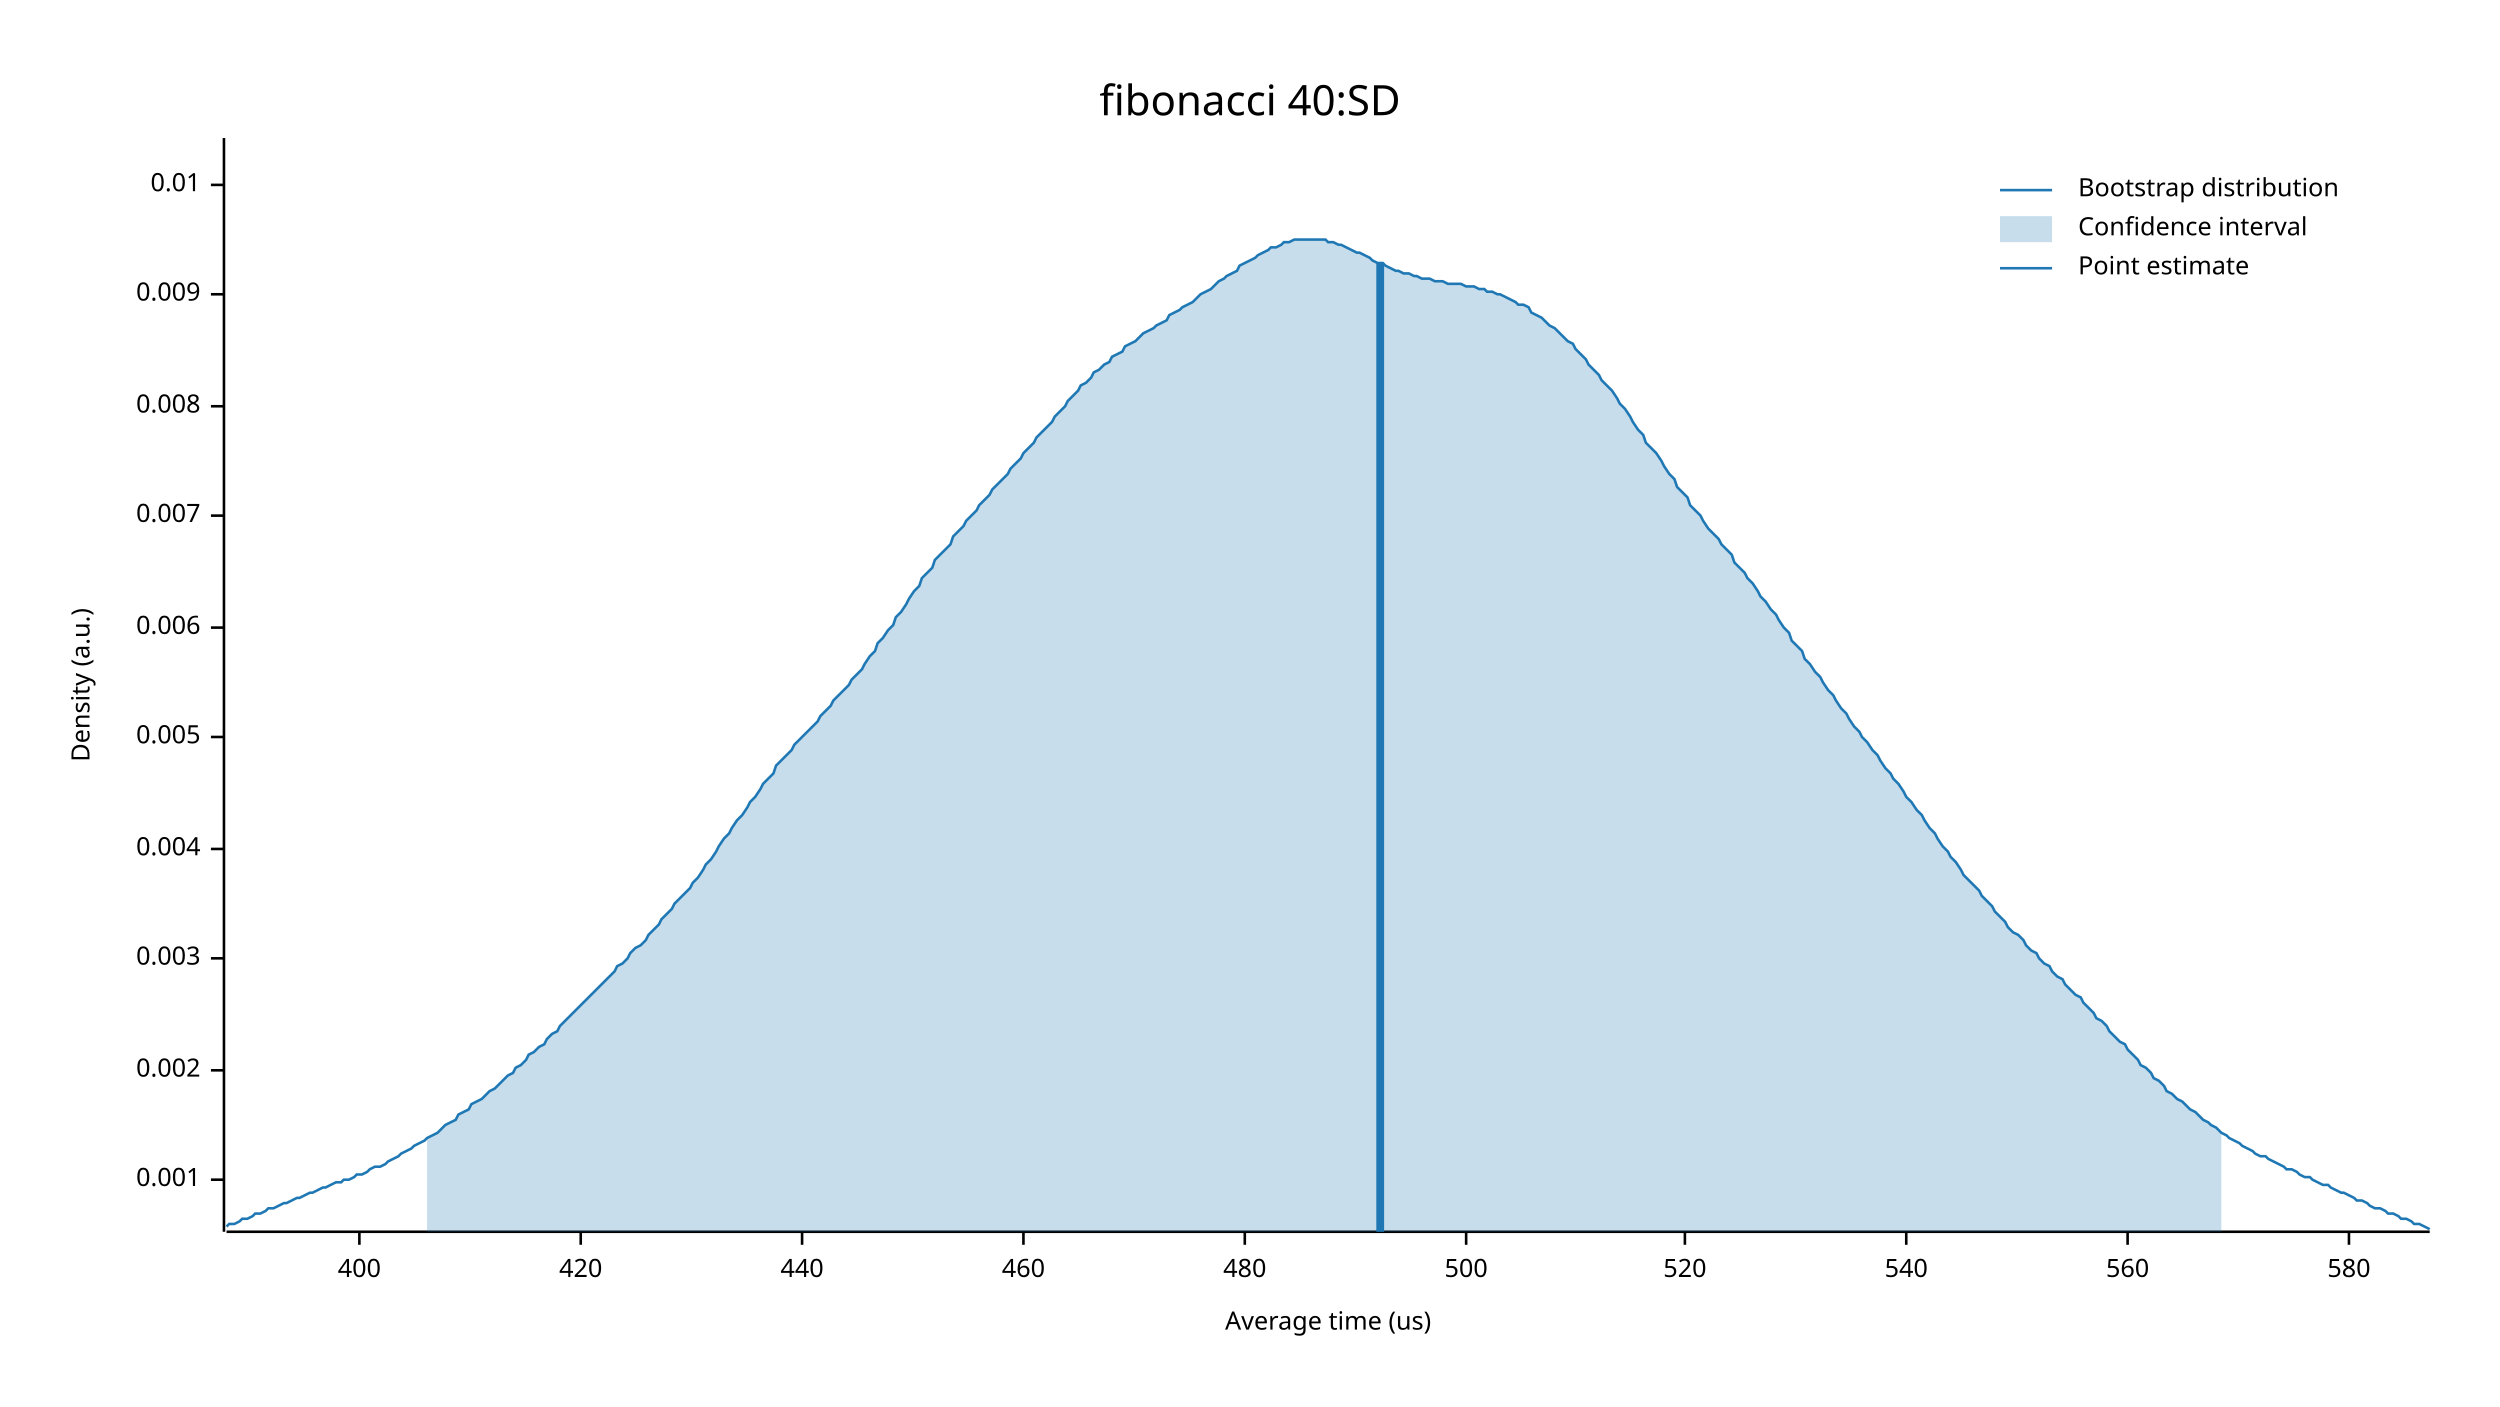
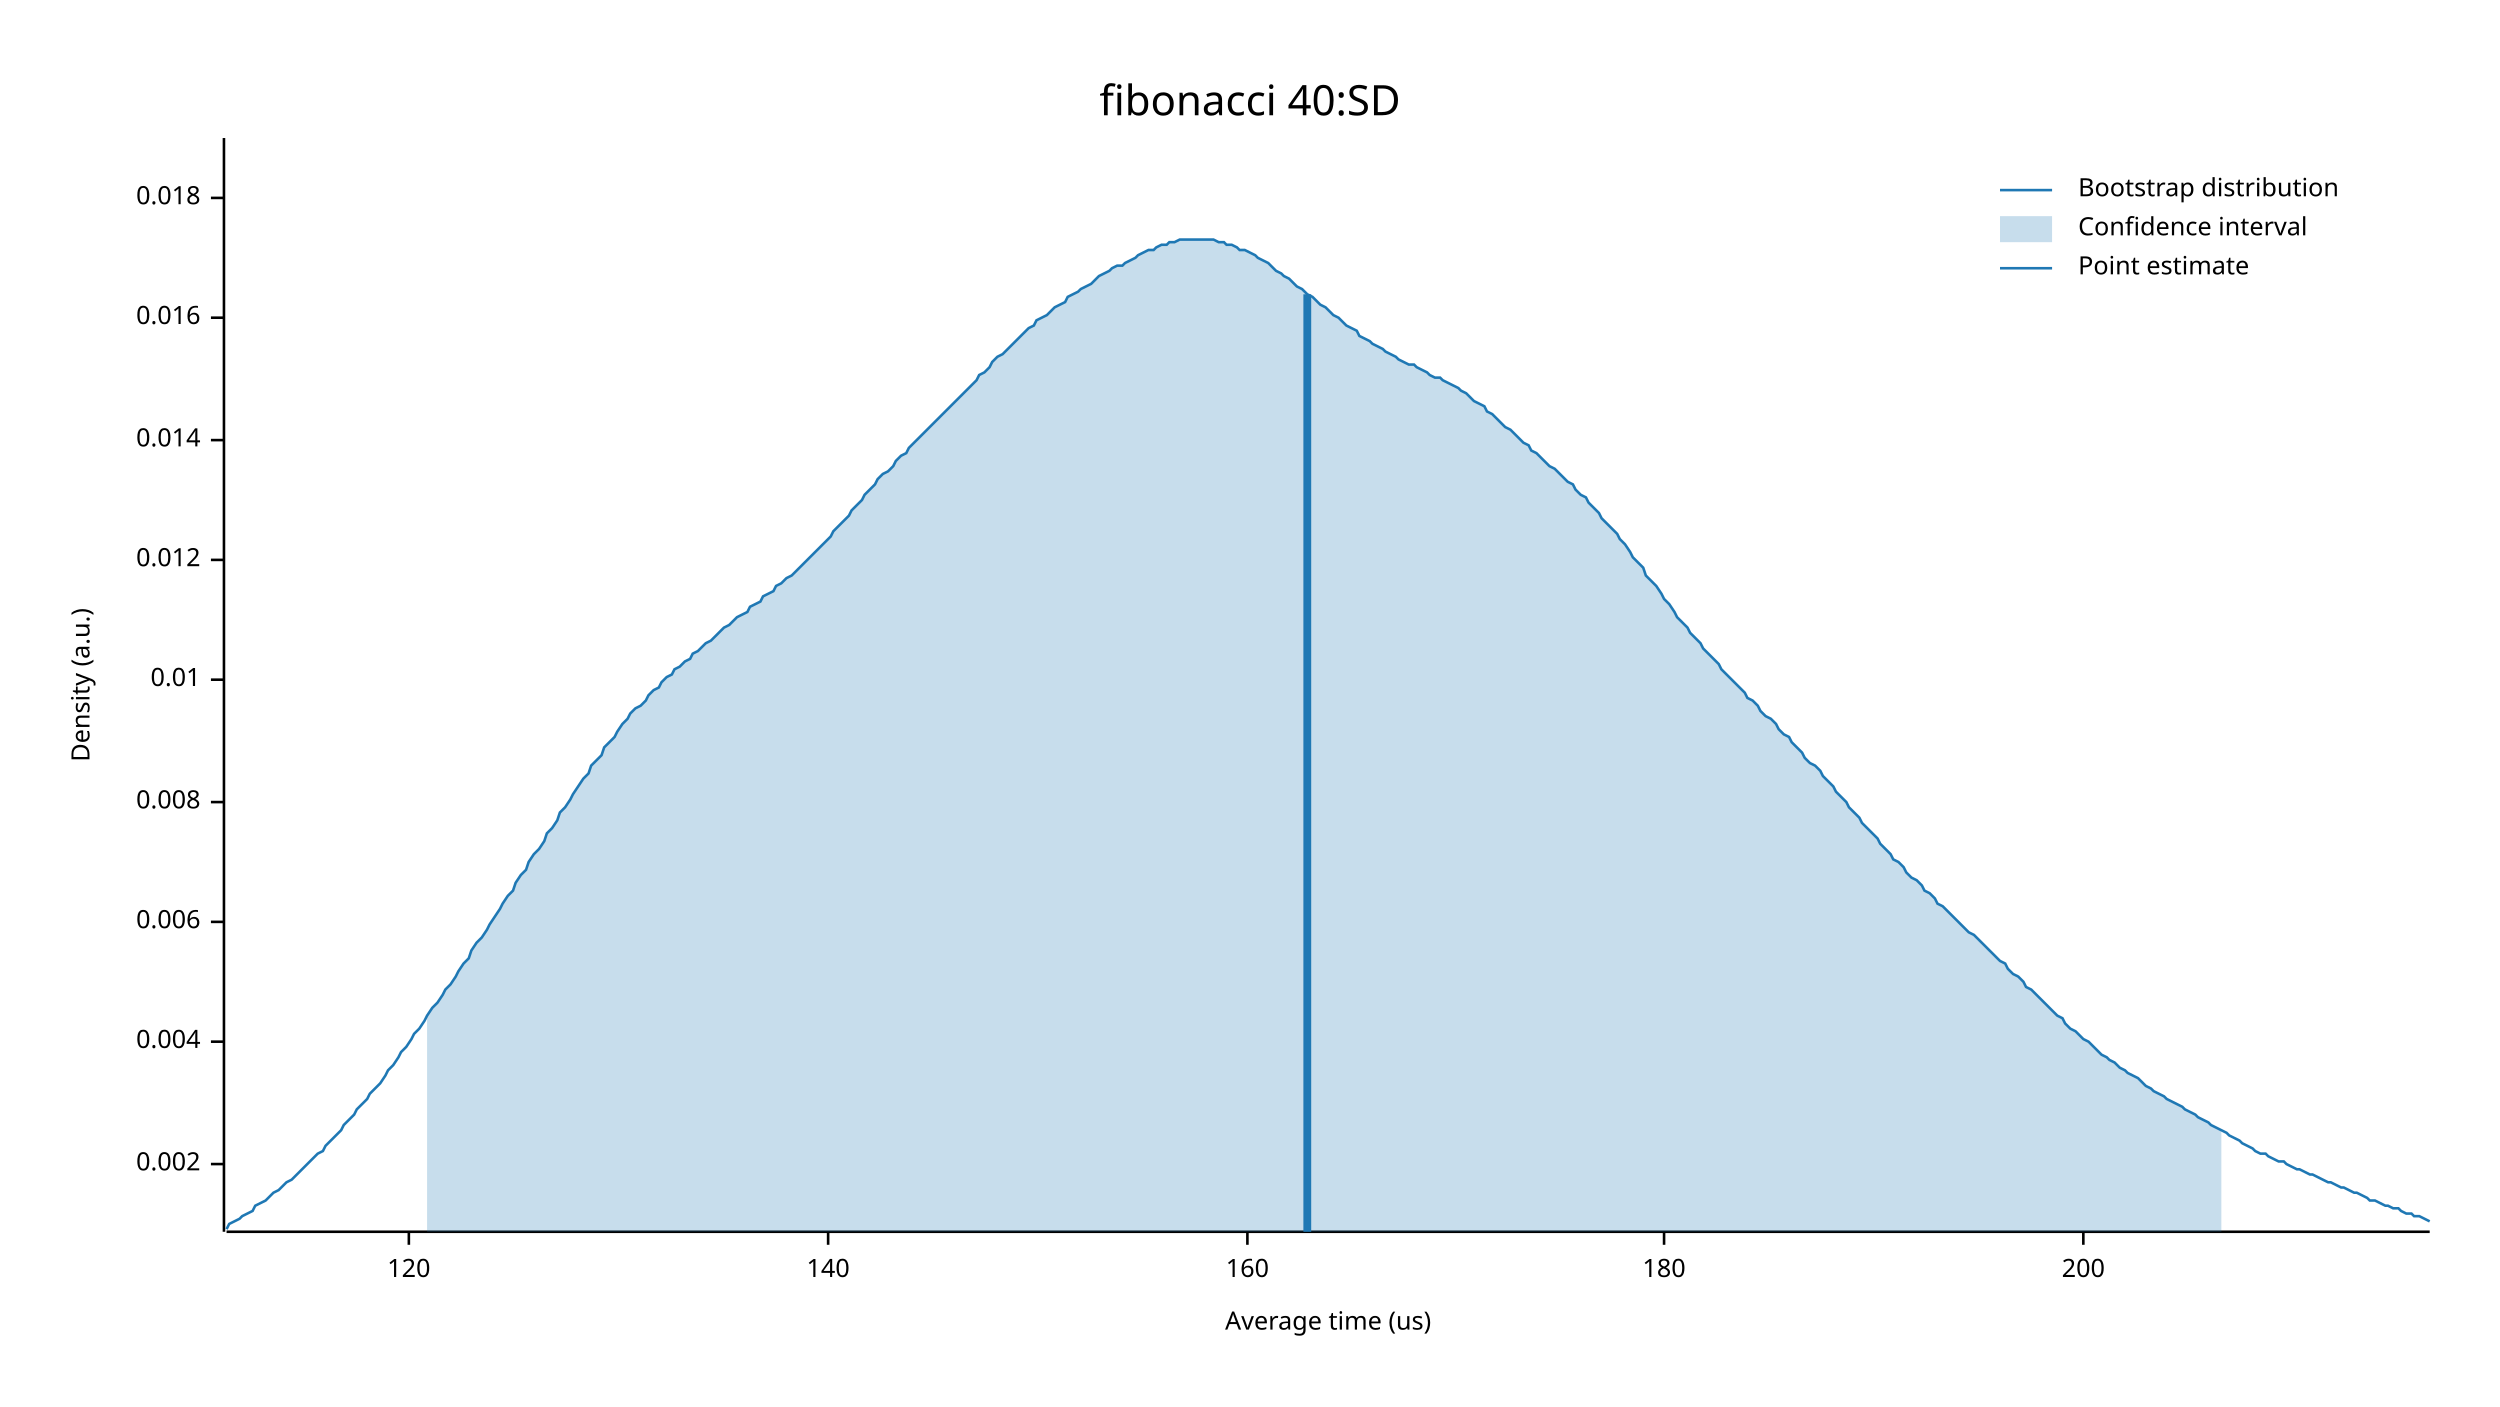
<svg xmlns="http://www.w3.org/2000/svg" width="960" height="540">
  <text x="480" y="32" dy="0.76em" text-anchor="middle" font-family="sans-serif" font-size="16.129" opacity="1" fill="#000000">
fibonacci 40:SD
</text>
  <text x="27" y="263" dy="0.76em" text-anchor="middle" font-family="sans-serif" font-size="9.677" opacity="1" fill="#000000" transform="rotate(270, 27, 263)">
Density (a.u.)
</text>
  <text x="510" y="513" dy="-0.5ex" text-anchor="middle" font-family="sans-serif" font-size="9.677" opacity="1" fill="#000000">
Average time (us)
</text>
  <polyline fill="none" opacity="1" stroke="#000000" stroke-width="1" points="86,53 86,473 " />
-   <text x="77" y="453" dy="0.5ex" text-anchor="end" font-family="sans-serif" font-size="9.677" opacity="1" fill="#000000">
- 0.001
- </text>
-   <polyline fill="none" opacity="1" stroke="#000000" stroke-width="1" points="81,453 86,453 " />
-   <text x="77" y="411" dy="0.5ex" text-anchor="end" font-family="sans-serif" font-size="9.677" opacity="1" fill="#000000">
+   <text x="77" y="447" dy="0.5ex" text-anchor="end" font-family="sans-serif" font-size="9.677" opacity="1" fill="#000000">
0.002
</text>
-   <polyline fill="none" opacity="1" stroke="#000000" stroke-width="1" points="81,411 86,411 " />
-   <text x="77" y="368" dy="0.5ex" text-anchor="end" font-family="sans-serif" font-size="9.677" opacity="1" fill="#000000">
- 0.003
- </text>
-   <polyline fill="none" opacity="1" stroke="#000000" stroke-width="1" points="81,368 86,368 " />
-   <text x="77" y="326" dy="0.5ex" text-anchor="end" font-family="sans-serif" font-size="9.677" opacity="1" fill="#000000">
+   <polyline fill="none" opacity="1" stroke="#000000" stroke-width="1" points="81,447 86,447 " />
+   <text x="77" y="400" dy="0.5ex" text-anchor="end" font-family="sans-serif" font-size="9.677" opacity="1" fill="#000000">
0.004
</text>
-   <polyline fill="none" opacity="1" stroke="#000000" stroke-width="1" points="81,326 86,326 " />
-   <text x="77" y="283" dy="0.5ex" text-anchor="end" font-family="sans-serif" font-size="9.677" opacity="1" fill="#000000">
- 0.005
- </text>
-   <polyline fill="none" opacity="1" stroke="#000000" stroke-width="1" points="81,283 86,283 " />
-   <text x="77" y="241" dy="0.5ex" text-anchor="end" font-family="sans-serif" font-size="9.677" opacity="1" fill="#000000">
+   <polyline fill="none" opacity="1" stroke="#000000" stroke-width="1" points="81,400 86,400 " />
+   <text x="77" y="354" dy="0.5ex" text-anchor="end" font-family="sans-serif" font-size="9.677" opacity="1" fill="#000000">
0.006
</text>
-   <polyline fill="none" opacity="1" stroke="#000000" stroke-width="1" points="81,241 86,241 " />
-   <text x="77" y="198" dy="0.5ex" text-anchor="end" font-family="sans-serif" font-size="9.677" opacity="1" fill="#000000">
- 0.007
- </text>
-   <polyline fill="none" opacity="1" stroke="#000000" stroke-width="1" points="81,198 86,198 " />
-   <text x="77" y="156" dy="0.5ex" text-anchor="end" font-family="sans-serif" font-size="9.677" opacity="1" fill="#000000">
+   <polyline fill="none" opacity="1" stroke="#000000" stroke-width="1" points="81,354 86,354 " />
+   <text x="77" y="308" dy="0.5ex" text-anchor="end" font-family="sans-serif" font-size="9.677" opacity="1" fill="#000000">
0.008
</text>
-   <polyline fill="none" opacity="1" stroke="#000000" stroke-width="1" points="81,156 86,156 " />
-   <text x="77" y="113" dy="0.5ex" text-anchor="end" font-family="sans-serif" font-size="9.677" opacity="1" fill="#000000">
- 0.009
- </text>
-   <polyline fill="none" opacity="1" stroke="#000000" stroke-width="1" points="81,113 86,113 " />
-   <text x="77" y="71" dy="0.5ex" text-anchor="end" font-family="sans-serif" font-size="9.677" opacity="1" fill="#000000">
+   <polyline fill="none" opacity="1" stroke="#000000" stroke-width="1" points="81,308 86,308 " />
+   <text x="77" y="261" dy="0.5ex" text-anchor="end" font-family="sans-serif" font-size="9.677" opacity="1" fill="#000000">
0.01
</text>
-   <polyline fill="none" opacity="1" stroke="#000000" stroke-width="1" points="81,71 86,71 " />
+   <polyline fill="none" opacity="1" stroke="#000000" stroke-width="1" points="81,261 86,261 " />
+   <text x="77" y="215" dy="0.5ex" text-anchor="end" font-family="sans-serif" font-size="9.677" opacity="1" fill="#000000">
+ 0.012
+ </text>
+   <polyline fill="none" opacity="1" stroke="#000000" stroke-width="1" points="81,215 86,215 " />
+   <text x="77" y="169" dy="0.5ex" text-anchor="end" font-family="sans-serif" font-size="9.677" opacity="1" fill="#000000">
+ 0.014
+ </text>
+   <polyline fill="none" opacity="1" stroke="#000000" stroke-width="1" points="81,169 86,169 " />
+   <text x="77" y="122" dy="0.5ex" text-anchor="end" font-family="sans-serif" font-size="9.677" opacity="1" fill="#000000">
+ 0.016
+ </text>
+   <polyline fill="none" opacity="1" stroke="#000000" stroke-width="1" points="81,122 86,122 " />
+   <text x="77" y="76" dy="0.5ex" text-anchor="end" font-family="sans-serif" font-size="9.677" opacity="1" fill="#000000">
+ 0.018
+ </text>
+   <polyline fill="none" opacity="1" stroke="#000000" stroke-width="1" points="81,76 86,76 " />
  <polyline fill="none" opacity="1" stroke="#000000" stroke-width="1" points="87,473 933,473 " />
-   <text x="138" y="483" dy="0.76em" text-anchor="middle" font-family="sans-serif" font-size="9.677" opacity="1" fill="#000000">
- 400
+   <text x="157" y="483" dy="0.76em" text-anchor="middle" font-family="sans-serif" font-size="9.677" opacity="1" fill="#000000">
+ 120
</text>
-   <polyline fill="none" opacity="1" stroke="#000000" stroke-width="1" points="138,473 138,478 " />
-   <text x="223" y="483" dy="0.76em" text-anchor="middle" font-family="sans-serif" font-size="9.677" opacity="1" fill="#000000">
- 420
+   <polyline fill="none" opacity="1" stroke="#000000" stroke-width="1" points="157,473 157,478 " />
+   <text x="318" y="483" dy="0.76em" text-anchor="middle" font-family="sans-serif" font-size="9.677" opacity="1" fill="#000000">
+ 140
</text>
-   <polyline fill="none" opacity="1" stroke="#000000" stroke-width="1" points="223,473 223,478 " />
-   <text x="308" y="483" dy="0.76em" text-anchor="middle" font-family="sans-serif" font-size="9.677" opacity="1" fill="#000000">
- 440
+   <polyline fill="none" opacity="1" stroke="#000000" stroke-width="1" points="318,473 318,478 " />
+   <text x="479" y="483" dy="0.76em" text-anchor="middle" font-family="sans-serif" font-size="9.677" opacity="1" fill="#000000">
+ 160
</text>
-   <polyline fill="none" opacity="1" stroke="#000000" stroke-width="1" points="308,473 308,478 " />
-   <text x="393" y="483" dy="0.76em" text-anchor="middle" font-family="sans-serif" font-size="9.677" opacity="1" fill="#000000">
- 460
+   <polyline fill="none" opacity="1" stroke="#000000" stroke-width="1" points="479,473 479,478 " />
+   <text x="639" y="483" dy="0.76em" text-anchor="middle" font-family="sans-serif" font-size="9.677" opacity="1" fill="#000000">
+ 180
</text>
-   <polyline fill="none" opacity="1" stroke="#000000" stroke-width="1" points="393,473 393,478 " />
-   <text x="478" y="483" dy="0.76em" text-anchor="middle" font-family="sans-serif" font-size="9.677" opacity="1" fill="#000000">
- 480
+   <polyline fill="none" opacity="1" stroke="#000000" stroke-width="1" points="639,473 639,478 " />
+   <text x="800" y="483" dy="0.76em" text-anchor="middle" font-family="sans-serif" font-size="9.677" opacity="1" fill="#000000">
+ 200
</text>
-   <polyline fill="none" opacity="1" stroke="#000000" stroke-width="1" points="478,473 478,478 " />
-   <text x="563" y="483" dy="0.76em" text-anchor="middle" font-family="sans-serif" font-size="9.677" opacity="1" fill="#000000">
- 500
- </text>
-   <polyline fill="none" opacity="1" stroke="#000000" stroke-width="1" points="563,473 563,478 " />
-   <text x="647" y="483" dy="0.76em" text-anchor="middle" font-family="sans-serif" font-size="9.677" opacity="1" fill="#000000">
- 520
- </text>
-   <polyline fill="none" opacity="1" stroke="#000000" stroke-width="1" points="647,473 647,478 " />
-   <text x="732" y="483" dy="0.76em" text-anchor="middle" font-family="sans-serif" font-size="9.677" opacity="1" fill="#000000">
- 540
- </text>
-   <polyline fill="none" opacity="1" stroke="#000000" stroke-width="1" points="732,473 732,478 " />
-   <text x="817" y="483" dy="0.76em" text-anchor="middle" font-family="sans-serif" font-size="9.677" opacity="1" fill="#000000">
- 560
- </text>
-   <polyline fill="none" opacity="1" stroke="#000000" stroke-width="1" points="817,473 817,478 " />
-   <text x="902" y="483" dy="0.76em" text-anchor="middle" font-family="sans-serif" font-size="9.677" opacity="1" fill="#000000">
- 580
- </text>
-   <polyline fill="none" opacity="1" stroke="#000000" stroke-width="1" points="902,473 902,478 " />
-   <polyline fill="none" opacity="1" stroke="#1F78B4" stroke-width="1" points="87,471 88,470 90,470 92,469 93,468 95,468 97,467 98,466 100,466 102,465 103,464 105,464 107,463 109,462 110,462 112,461 114,460 115,460 117,459 119,458 120,458 122,457 124,456 125,456 127,455 129,454 131,454 132,453 134,453 136,452 137,451 139,451 141,450 142,449 144,448 146,448 148,447 149,446 151,445 153,444 154,443 156,442 158,441 159,440 161,439 163,438 164,437 166,436 168,435 170,433 171,432 173,431 175,430 176,428 178,427 180,426 181,424 183,423 185,422 187,420 188,419 190,418 192,416 193,415 195,413 197,412 198,410 200,409 202,407 203,405 205,404 207,402 209,401 210,399 212,397 214,396 215,394 217,392 219,390 220,389 222,387 224,385 226,383 227,382 229,380 231,378 232,377 234,375 236,373 237,371 239,370 241,368 242,366 244,364 246,363 248,361 249,359 251,357 253,355 254,353 256,351 258,349 259,347 261,345 263,343 265,341 266,339 268,337 270,334 271,332 273,330 275,327 276,325 278,322 280,320 281,318 283,315 285,313 287,310 288,308 290,306 292,303 293,301 295,299 297,297 298,294 300,292 302,290 304,288 305,286 307,284 309,282 310,281 312,279 314,277 315,275 317,273 319,271 320,269 322,267 324,265 326,263 327,261 329,259 331,257 332,255 334,252 336,250 337,247 339,245 341,242 343,240 344,237 346,235 348,232 349,230 351,227 353,225 354,222 356,220 358,218 359,215 361,213 363,211 365,209 366,206 368,204 370,202 371,200 373,198 375,196 376,194 378,192 380,190 381,188 383,186 385,184 387,182 388,180 390,178 392,176 393,174 395,172 397,170 398,168 400,166 402,164 404,162 405,160 407,158 409,156 410,154 412,152 414,150 415,148 417,147 419,145 420,143 422,142 424,140 426,139 427,137 429,136 431,135 432,133 434,132 436,131 437,130 439,128 441,127 443,126 444,125 446,124 448,123 449,121 451,120 453,119 454,118 456,117 458,116 459,115 461,113 463,112 465,111 466,110 468,108 470,107 471,106 473,105 475,104 476,102 478,101 480,100 482,99 483,98 485,97 487,96 488,95 490,95 492,94 493,93 495,93 497,92 498,92 500,92 502,92 504,92 505,92 507,92 509,92 510,93 512,93 514,94 515,94 517,95 519,96 521,97 522,97 524,98 526,99 527,100 529,101 531,101 532,102 534,103 536,104 537,104 539,105 541,105 543,106 544,106 546,107 548,107 549,107 551,108 553,108 554,108 556,109 558,109 560,109 561,109 563,110 565,110 566,110 568,111 570,111 571,112 573,112 575,113 576,113 578,114 580,115 582,116 583,117 585,117 587,118 588,120 590,121 592,122 593,123 595,125 597,126 599,128 600,129 602,131 604,132 605,134 607,136 609,138 610,140 612,142 614,144 615,146 617,148 619,150 621,153 622,155 624,157 626,160 627,162 629,165 631,167 632,170 634,172 636,174 638,177 639,179 641,182 643,184 644,187 646,189 648,191 649,194 651,196 653,198 654,200 656,203 658,205 660,207 661,209 663,211 665,213 666,216 668,218 670,220 671,222 673,224 675,227 676,229 678,231 680,234 682,236 683,238 685,241 687,243 688,246 690,248 692,250 693,253 695,255 697,258 699,260 700,262 702,265 704,267 705,269 707,272 709,274 710,276 712,279 714,281 715,283 717,285 719,288 721,290 722,292 724,295 726,297 727,299 729,301 731,304 732,306 734,308 736,311 738,313 739,315 741,318 743,320 744,322 746,325 748,327 749,329 751,331 753,334 754,336 756,338 758,340 760,342 761,344 763,346 765,348 766,350 768,352 770,354 771,356 773,358 775,359 777,361 778,363 780,365 782,366 783,368 785,370 787,371 788,373 790,375 792,376 793,378 795,380 797,382 799,383 800,385 802,387 804,389 805,391 807,392 809,394 810,396 812,398 814,400 816,401 817,403 819,405 821,407 822,409 824,410 826,412 827,414 829,415 831,417 832,419 834,420 836,422 838,423 839,424 841,426 843,427 844,428 846,430 848,431 849,432 851,433 853,435 855,436 856,437 858,438 860,439 861,440 863,441 865,442 866,443 868,444 870,444 871,445 873,446 875,447 877,448 878,449 880,449 882,450 883,451 885,452 887,452 888,453 890,454 892,455 894,455 895,456 897,457 899,458 900,458 902,459 904,460 905,461 907,461 909,462 910,463 912,464 914,464 916,465 917,466 919,466 921,467 922,468 924,468 926,469 927,470 929,470 931,471 933,472 " />
-   <polygon opacity="0.25" fill="#1F78B4" points="164,437 166,436 168,435 170,433 171,432 173,431 175,430 176,428 178,427 180,426 181,424 183,423 185,422 187,420 188,419 190,418 192,416 193,415 195,413 197,412 198,410 200,409 202,407 203,405 205,404 207,402 209,401 210,399 212,397 214,396 215,394 217,392 219,390 220,389 222,387 224,385 226,383 227,382 229,380 231,378 232,377 234,375 236,373 237,371 239,370 241,368 242,366 244,364 246,363 248,361 249,359 251,357 253,355 254,353 256,351 258,349 259,347 261,345 263,343 265,341 266,339 268,337 270,334 271,332 273,330 275,327 276,325 278,322 280,320 281,318 283,315 285,313 287,310 288,308 290,306 292,303 293,301 295,299 297,297 298,294 300,292 302,290 304,288 305,286 307,284 309,282 310,281 312,279 314,277 315,275 317,273 319,271 320,269 322,267 324,265 326,263 327,261 329,259 331,257 332,255 334,252 336,250 337,247 339,245 341,242 343,240 344,237 346,235 348,232 349,230 351,227 353,225 354,222 356,220 358,218 359,215 361,213 363,211 365,209 366,206 368,204 370,202 371,200 373,198 375,196 376,194 378,192 380,190 381,188 383,186 385,184 387,182 388,180 390,178 392,176 393,174 395,172 397,170 398,168 400,166 402,164 404,162 405,160 407,158 409,156 410,154 412,152 414,150 415,148 417,147 419,145 420,143 422,142 424,140 426,139 427,137 429,136 431,135 432,133 434,132 436,131 437,130 439,128 441,127 443,126 444,125 446,124 448,123 449,121 451,120 453,119 454,118 456,117 458,116 459,115 461,113 463,112 465,111 466,110 468,108 470,107 471,106 473,105 475,104 476,102 478,101 480,100 482,99 483,98 485,97 487,96 488,95 490,95 492,94 493,93 495,93 497,92 498,92 500,92 502,92 504,92 505,92 507,92 509,92 510,93 512,93 514,94 515,94 517,95 519,96 521,97 522,97 524,98 526,99 527,100 529,101 531,101 532,102 534,103 536,104 537,104 539,105 541,105 543,106 544,106 546,107 548,107 549,107 551,108 553,108 554,108 556,109 558,109 560,109 561,109 563,110 565,110 566,110 568,111 570,111 571,112 573,112 575,113 576,113 578,114 580,115 582,116 583,117 585,117 587,118 588,120 590,121 592,122 593,123 595,125 597,126 599,128 600,129 602,131 604,132 605,134 607,136 609,138 610,140 612,142 614,144 615,146 617,148 619,150 621,153 622,155 624,157 626,160 627,162 629,165 631,167 632,170 634,172 636,174 638,177 639,179 641,182 643,184 644,187 646,189 648,191 649,194 651,196 653,198 654,200 656,203 658,205 660,207 661,209 663,211 665,213 666,216 668,218 670,220 671,222 673,224 675,227 676,229 678,231 680,234 682,236 683,238 685,241 687,243 688,246 690,248 692,250 693,253 695,255 697,258 699,260 700,262 702,265 704,267 705,269 707,272 709,274 710,276 712,279 714,281 715,283 717,285 719,288 721,290 722,292 724,295 726,297 727,299 729,301 731,304 732,306 734,308 736,311 738,313 739,315 741,318 743,320 744,322 746,325 748,327 749,329 751,331 753,334 754,336 756,338 758,340 760,342 761,344 763,346 765,348 766,350 768,352 770,354 771,356 773,358 775,359 777,361 778,363 780,365 782,366 783,368 785,370 787,371 788,373 790,375 792,376 793,378 795,380 797,382 799,383 800,385 802,387 804,389 805,391 807,392 809,394 810,396 812,398 814,400 816,401 817,403 819,405 821,407 822,409 824,410 826,412 827,414 829,415 831,417 832,419 834,420 836,422 838,423 839,424 841,426 843,427 844,428 846,430 848,431 849,432 851,433 853,435 853,473 164,473 " />
-   <polyline fill="none" opacity="1" stroke="#1F78B4" stroke-width="3" points="530,473 530,101 " />
+   <polyline fill="none" opacity="1" stroke="#000000" stroke-width="1" points="800,473 800,478 " />
+   <polyline fill="none" opacity="1" stroke="#1F78B4" stroke-width="1" points="87,472 88,470 90,469 92,468 93,467 95,466 97,465 98,463 100,462 102,461 103,460 105,458 107,457 109,455 110,454 112,453 114,451 115,450 117,448 119,446 120,445 122,443 124,442 125,440 127,438 129,436 131,434 132,432 134,430 136,428 137,426 139,424 141,422 142,420 144,418 146,416 148,413 149,411 151,409 153,406 154,404 156,402 158,399 159,397 161,395 163,392 164,390 166,387 168,385 170,382 171,380 173,378 175,375 176,373 178,370 180,368 181,365 183,362 185,360 187,357 188,355 190,352 192,349 193,347 195,344 197,342 198,339 200,336 202,334 203,331 205,328 207,326 209,323 210,320 212,318 214,315 215,312 217,310 219,307 220,305 222,302 224,299 226,297 227,294 229,292 231,290 232,287 234,285 236,283 237,281 239,278 241,276 242,274 244,272 246,271 248,269 249,267 251,265 253,264 254,262 256,260 258,259 259,257 261,256 263,254 265,253 266,251 268,250 270,248 271,247 273,246 275,244 276,243 278,241 280,240 281,239 283,237 285,236 287,235 288,233 290,232 292,231 293,229 295,228 297,227 298,225 300,224 302,222 304,221 305,220 307,218 309,216 310,215 312,213 314,211 315,210 317,208 319,206 320,204 322,202 324,200 326,198 327,196 329,194 331,192 332,190 334,188 336,186 337,184 339,182 341,181 343,179 344,177 346,175 348,174 349,172 351,170 353,168 354,167 356,165 358,163 359,162 361,160 363,158 365,156 366,155 368,153 370,151 371,150 373,148 375,146 376,144 378,143 380,141 381,139 383,137 385,136 387,134 388,133 390,131 392,129 393,128 395,126 397,125 398,123 400,122 402,121 404,119 405,118 407,117 409,116 410,114 412,113 414,112 415,111 417,110 419,109 420,108 422,106 424,105 426,104 427,103 429,102 431,102 432,101 434,100 436,99 437,98 439,97 441,96 443,96 444,95 446,94 448,94 449,93 451,93 453,92 454,92 456,92 458,92 459,92 461,92 463,92 465,92 466,92 468,93 470,93 471,94 473,94 475,95 476,96 478,96 480,97 482,98 483,99 485,100 487,101 488,102 490,104 492,105 493,106 495,107 497,109 498,110 500,111 502,113 504,114 505,115 507,117 509,118 510,119 512,121 514,122 515,123 517,125 519,126 521,127 522,129 524,130 526,131 527,132 529,133 531,134 532,135 534,136 536,137 537,138 539,139 541,140 543,140 544,141 546,142 548,143 549,144 551,145 553,145 554,146 556,147 558,148 560,149 561,150 563,151 565,153 566,154 568,155 570,156 571,158 573,159 575,161 576,162 578,164 580,165 582,167 583,168 585,170 587,171 588,173 590,174 592,176 593,177 595,179 597,180 599,182 600,183 602,185 604,186 605,188 607,190 609,191 610,193 612,195 614,197 615,199 617,201 619,203 621,205 622,207 624,209 626,212 627,214 629,216 631,218 632,221 634,223 636,225 638,228 639,230 641,232 643,235 644,237 646,239 648,241 649,243 651,245 653,247 654,249 656,251 658,253 660,255 661,257 663,259 665,261 666,262 668,264 670,266 671,268 673,269 675,271 676,273 678,275 680,276 682,278 683,280 685,282 687,283 688,285 690,287 692,289 693,291 695,293 697,294 699,296 700,298 702,300 704,302 705,304 707,306 709,308 710,310 712,312 714,314 715,316 717,318 719,320 721,322 722,324 724,326 726,328 727,330 729,331 731,333 732,335 734,337 736,338 738,340 739,342 741,343 743,345 744,347 746,348 748,350 749,351 751,353 753,355 754,356 756,358 758,359 760,361 761,362 763,364 765,366 766,367 768,369 770,370 771,372 773,374 775,375 777,377 778,379 780,380 782,382 783,383 785,385 787,387 788,388 790,390 792,391 793,393 795,395 797,396 799,398 800,399 802,400 804,402 805,403 807,405 809,406 810,407 812,408 814,410 816,411 817,412 819,413 821,414 822,415 824,417 826,418 827,419 829,420 831,421 832,422 834,423 836,424 838,425 839,426 841,427 843,428 844,429 846,430 848,431 849,432 851,433 853,434 855,435 856,436 858,437 860,438 861,439 863,440 865,441 866,442 868,443 870,443 871,444 873,445 875,446 877,446 878,447 880,448 882,449 883,449 885,450 887,451 888,451 890,452 892,453 894,454 895,454 897,455 899,456 900,456 902,457 904,458 905,458 907,459 909,460 910,461 912,461 914,462 916,463 917,463 919,464 921,464 922,465 924,466 926,466 927,467 929,467 931,468 933,469 " />
+   <polygon opacity="0.25" fill="#1F78B4" points="164,390 166,387 168,385 170,382 171,380 173,378 175,375 176,373 178,370 180,368 181,365 183,362 185,360 187,357 188,355 190,352 192,349 193,347 195,344 197,342 198,339 200,336 202,334 203,331 205,328 207,326 209,323 210,320 212,318 214,315 215,312 217,310 219,307 220,305 222,302 224,299 226,297 227,294 229,292 231,290 232,287 234,285 236,283 237,281 239,278 241,276 242,274 244,272 246,271 248,269 249,267 251,265 253,264 254,262 256,260 258,259 259,257 261,256 263,254 265,253 266,251 268,250 270,248 271,247 273,246 275,244 276,243 278,241 280,240 281,239 283,237 285,236 287,235 288,233 290,232 292,231 293,229 295,228 297,227 298,225 300,224 302,222 304,221 305,220 307,218 309,216 310,215 312,213 314,211 315,210 317,208 319,206 320,204 322,202 324,200 326,198 327,196 329,194 331,192 332,190 334,188 336,186 337,184 339,182 341,181 343,179 344,177 346,175 348,174 349,172 351,170 353,168 354,167 356,165 358,163 359,162 361,160 363,158 365,156 366,155 368,153 370,151 371,150 373,148 375,146 376,144 378,143 380,141 381,139 383,137 385,136 387,134 388,133 390,131 392,129 393,128 395,126 397,125 398,123 400,122 402,121 404,119 405,118 407,117 409,116 410,114 412,113 414,112 415,111 417,110 419,109 420,108 422,106 424,105 426,104 427,103 429,102 431,102 432,101 434,100 436,99 437,98 439,97 441,96 443,96 444,95 446,94 448,94 449,93 451,93 453,92 454,92 456,92 458,92 459,92 461,92 463,92 465,92 466,92 468,93 470,93 471,94 473,94 475,95 476,96 478,96 480,97 482,98 483,99 485,100 487,101 488,102 490,104 492,105 493,106 495,107 497,109 498,110 500,111 502,113 504,114 505,115 507,117 509,118 510,119 512,121 514,122 515,123 517,125 519,126 521,127 522,129 524,130 526,131 527,132 529,133 531,134 532,135 534,136 536,137 537,138 539,139 541,140 543,140 544,141 546,142 548,143 549,144 551,145 553,145 554,146 556,147 558,148 560,149 561,150 563,151 565,153 566,154 568,155 570,156 571,158 573,159 575,161 576,162 578,164 580,165 582,167 583,168 585,170 587,171 588,173 590,174 592,176 593,177 595,179 597,180 599,182 600,183 602,185 604,186 605,188 607,190 609,191 610,193 612,195 614,197 615,199 617,201 619,203 621,205 622,207 624,209 626,212 627,214 629,216 631,218 632,221 634,223 636,225 638,228 639,230 641,232 643,235 644,237 646,239 648,241 649,243 651,245 653,247 654,249 656,251 658,253 660,255 661,257 663,259 665,261 666,262 668,264 670,266 671,268 673,269 675,271 676,273 678,275 680,276 682,278 683,280 685,282 687,283 688,285 690,287 692,289 693,291 695,293 697,294 699,296 700,298 702,300 704,302 705,304 707,306 709,308 710,310 712,312 714,314 715,316 717,318 719,320 721,322 722,324 724,326 726,328 727,330 729,331 731,333 732,335 734,337 736,338 738,340 739,342 741,343 743,345 744,347 746,348 748,350 749,351 751,353 753,355 754,356 756,358 758,359 760,361 761,362 763,364 765,366 766,367 768,369 770,370 771,372 773,374 775,375 777,377 778,379 780,380 782,382 783,383 785,385 787,387 788,388 790,390 792,391 793,393 795,395 797,396 799,398 800,399 802,400 804,402 805,403 807,405 809,406 810,407 812,408 814,410 816,411 817,412 819,413 821,414 822,415 824,417 826,418 827,419 829,420 831,421 832,422 834,423 836,424 838,425 839,426 841,427 843,428 844,429 846,430 848,431 849,432 851,433 853,434 853,473 164,473 " />
+   <polyline fill="none" opacity="1" stroke="#1F78B4" stroke-width="3" points="502,473 502,113 " />
  <text x="798" y="68" dy="0.76em" text-anchor="start" font-family="sans-serif" font-size="9.677" opacity="1" fill="#000000">
Bootstrap distribution
</text>
  <text x="798" y="83" dy="0.76em" text-anchor="start" font-family="sans-serif" font-size="9.677" opacity="1" fill="#000000">
Confidence interval
</text>
  <text x="798" y="98" dy="0.76em" text-anchor="start" font-family="sans-serif" font-size="9.677" opacity="1" fill="#000000">
Point estimate
</text>
  <polyline fill="none" opacity="1" stroke="#1F78B4" stroke-width="1" points="768,73 788,73 " />
  <rect x="768" y="83" width="20" height="10" opacity="0.25" fill="#1F78B4" stroke="none" />
  <polyline fill="none" opacity="1" stroke="#1F78B4" stroke-width="1" points="768,103 788,103 " />
</svg>
